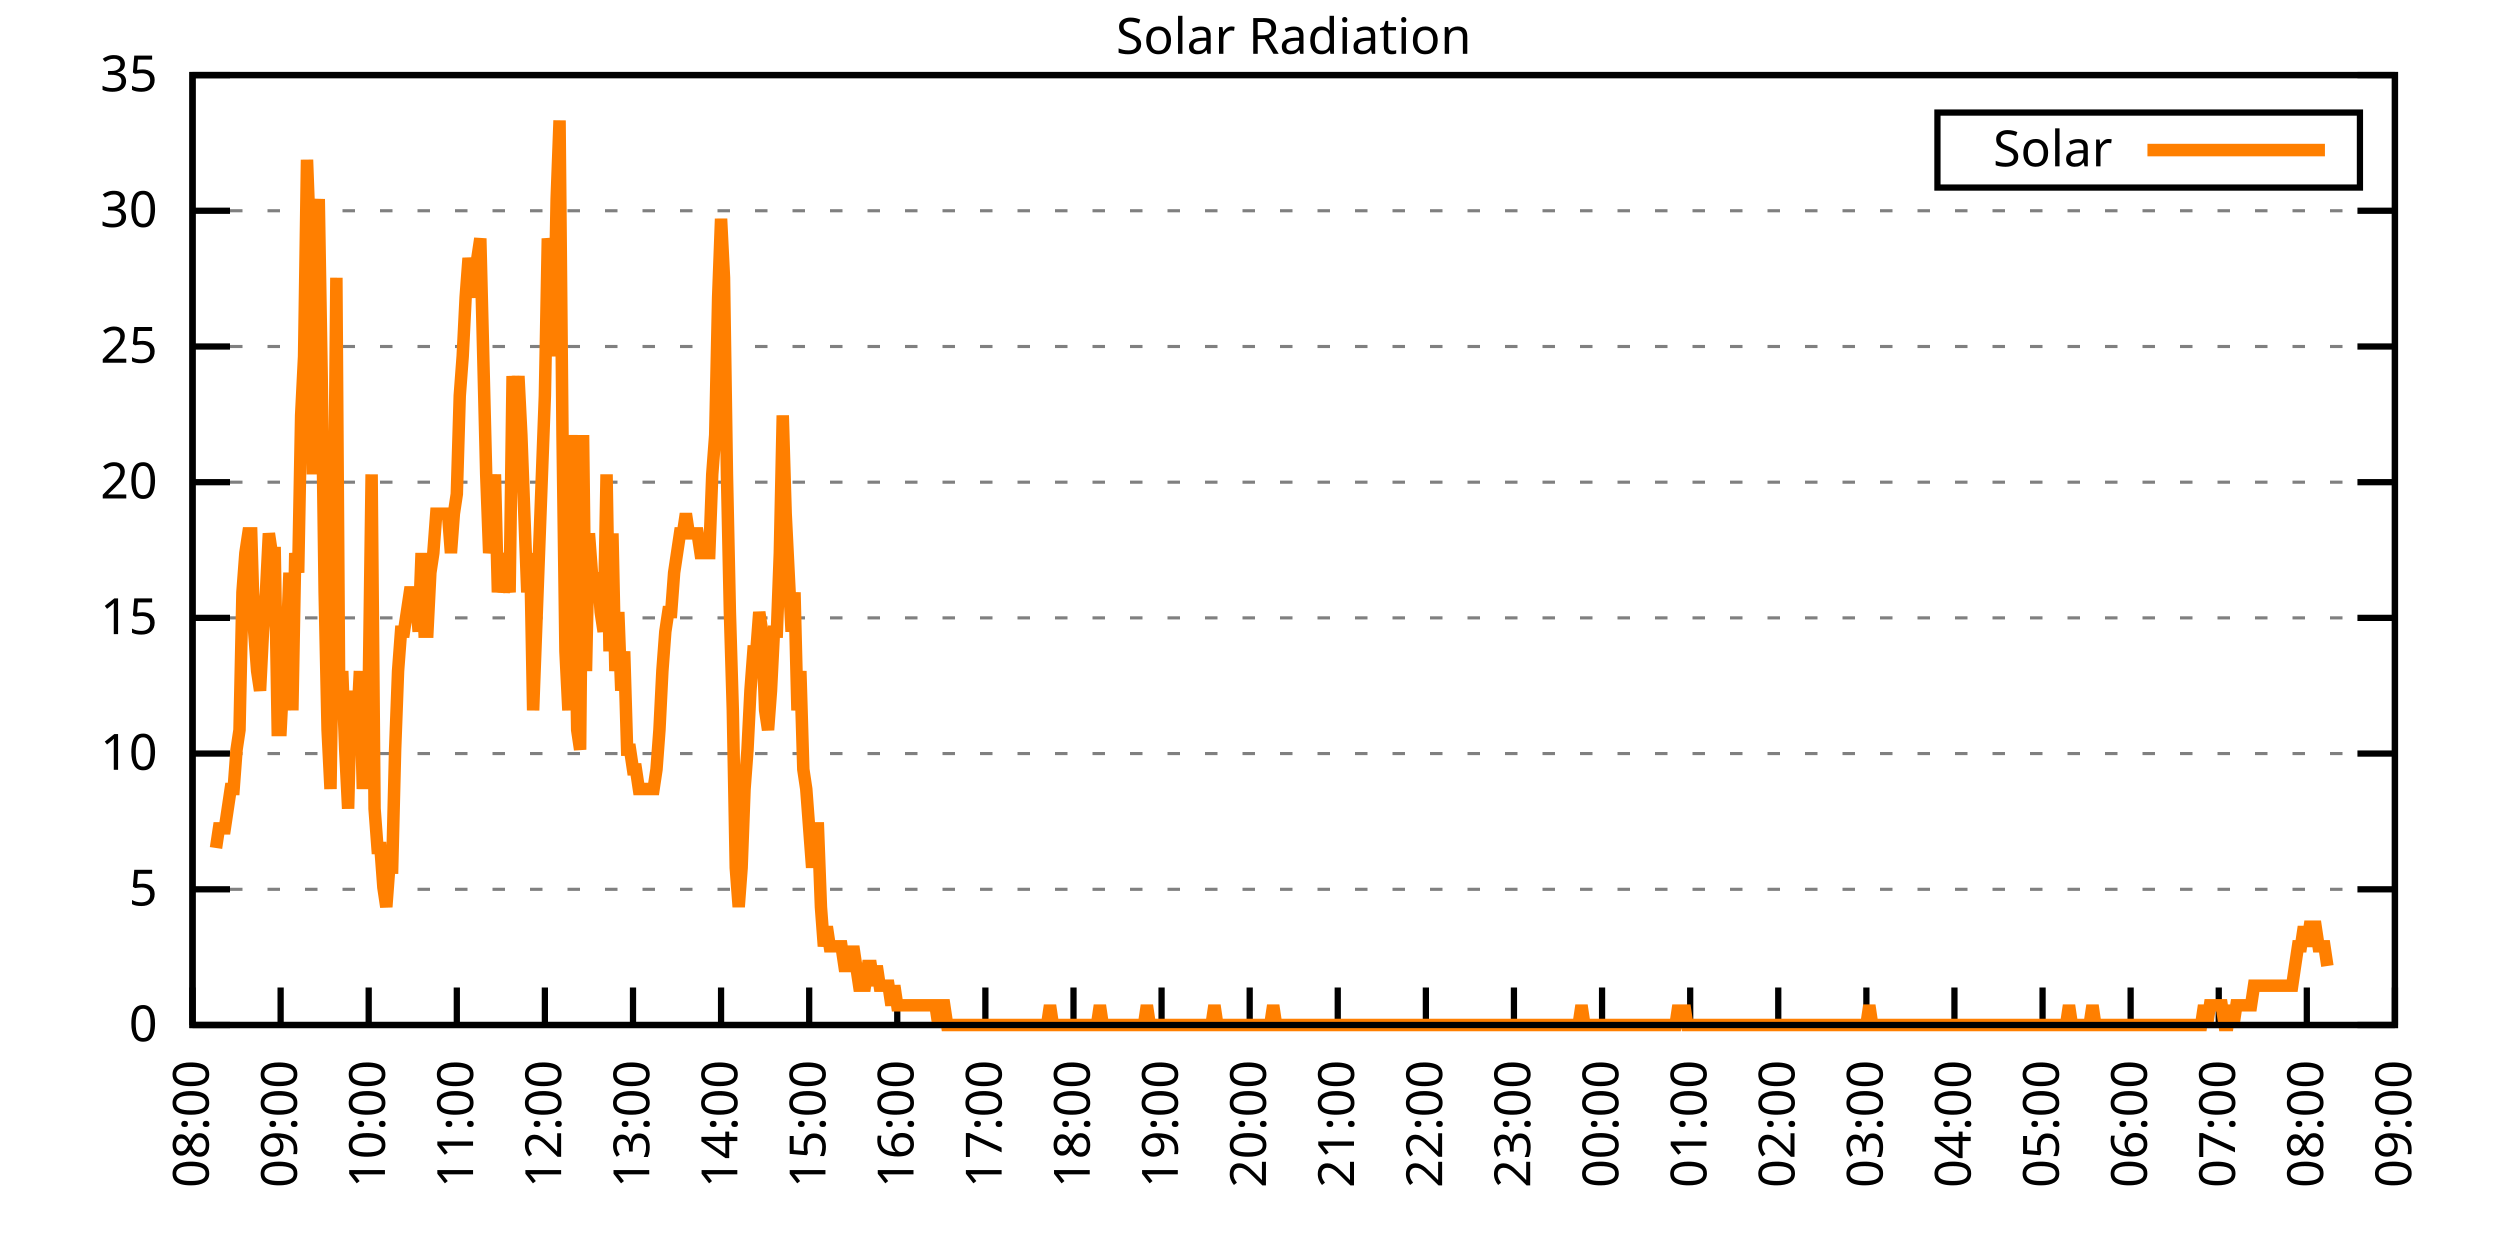
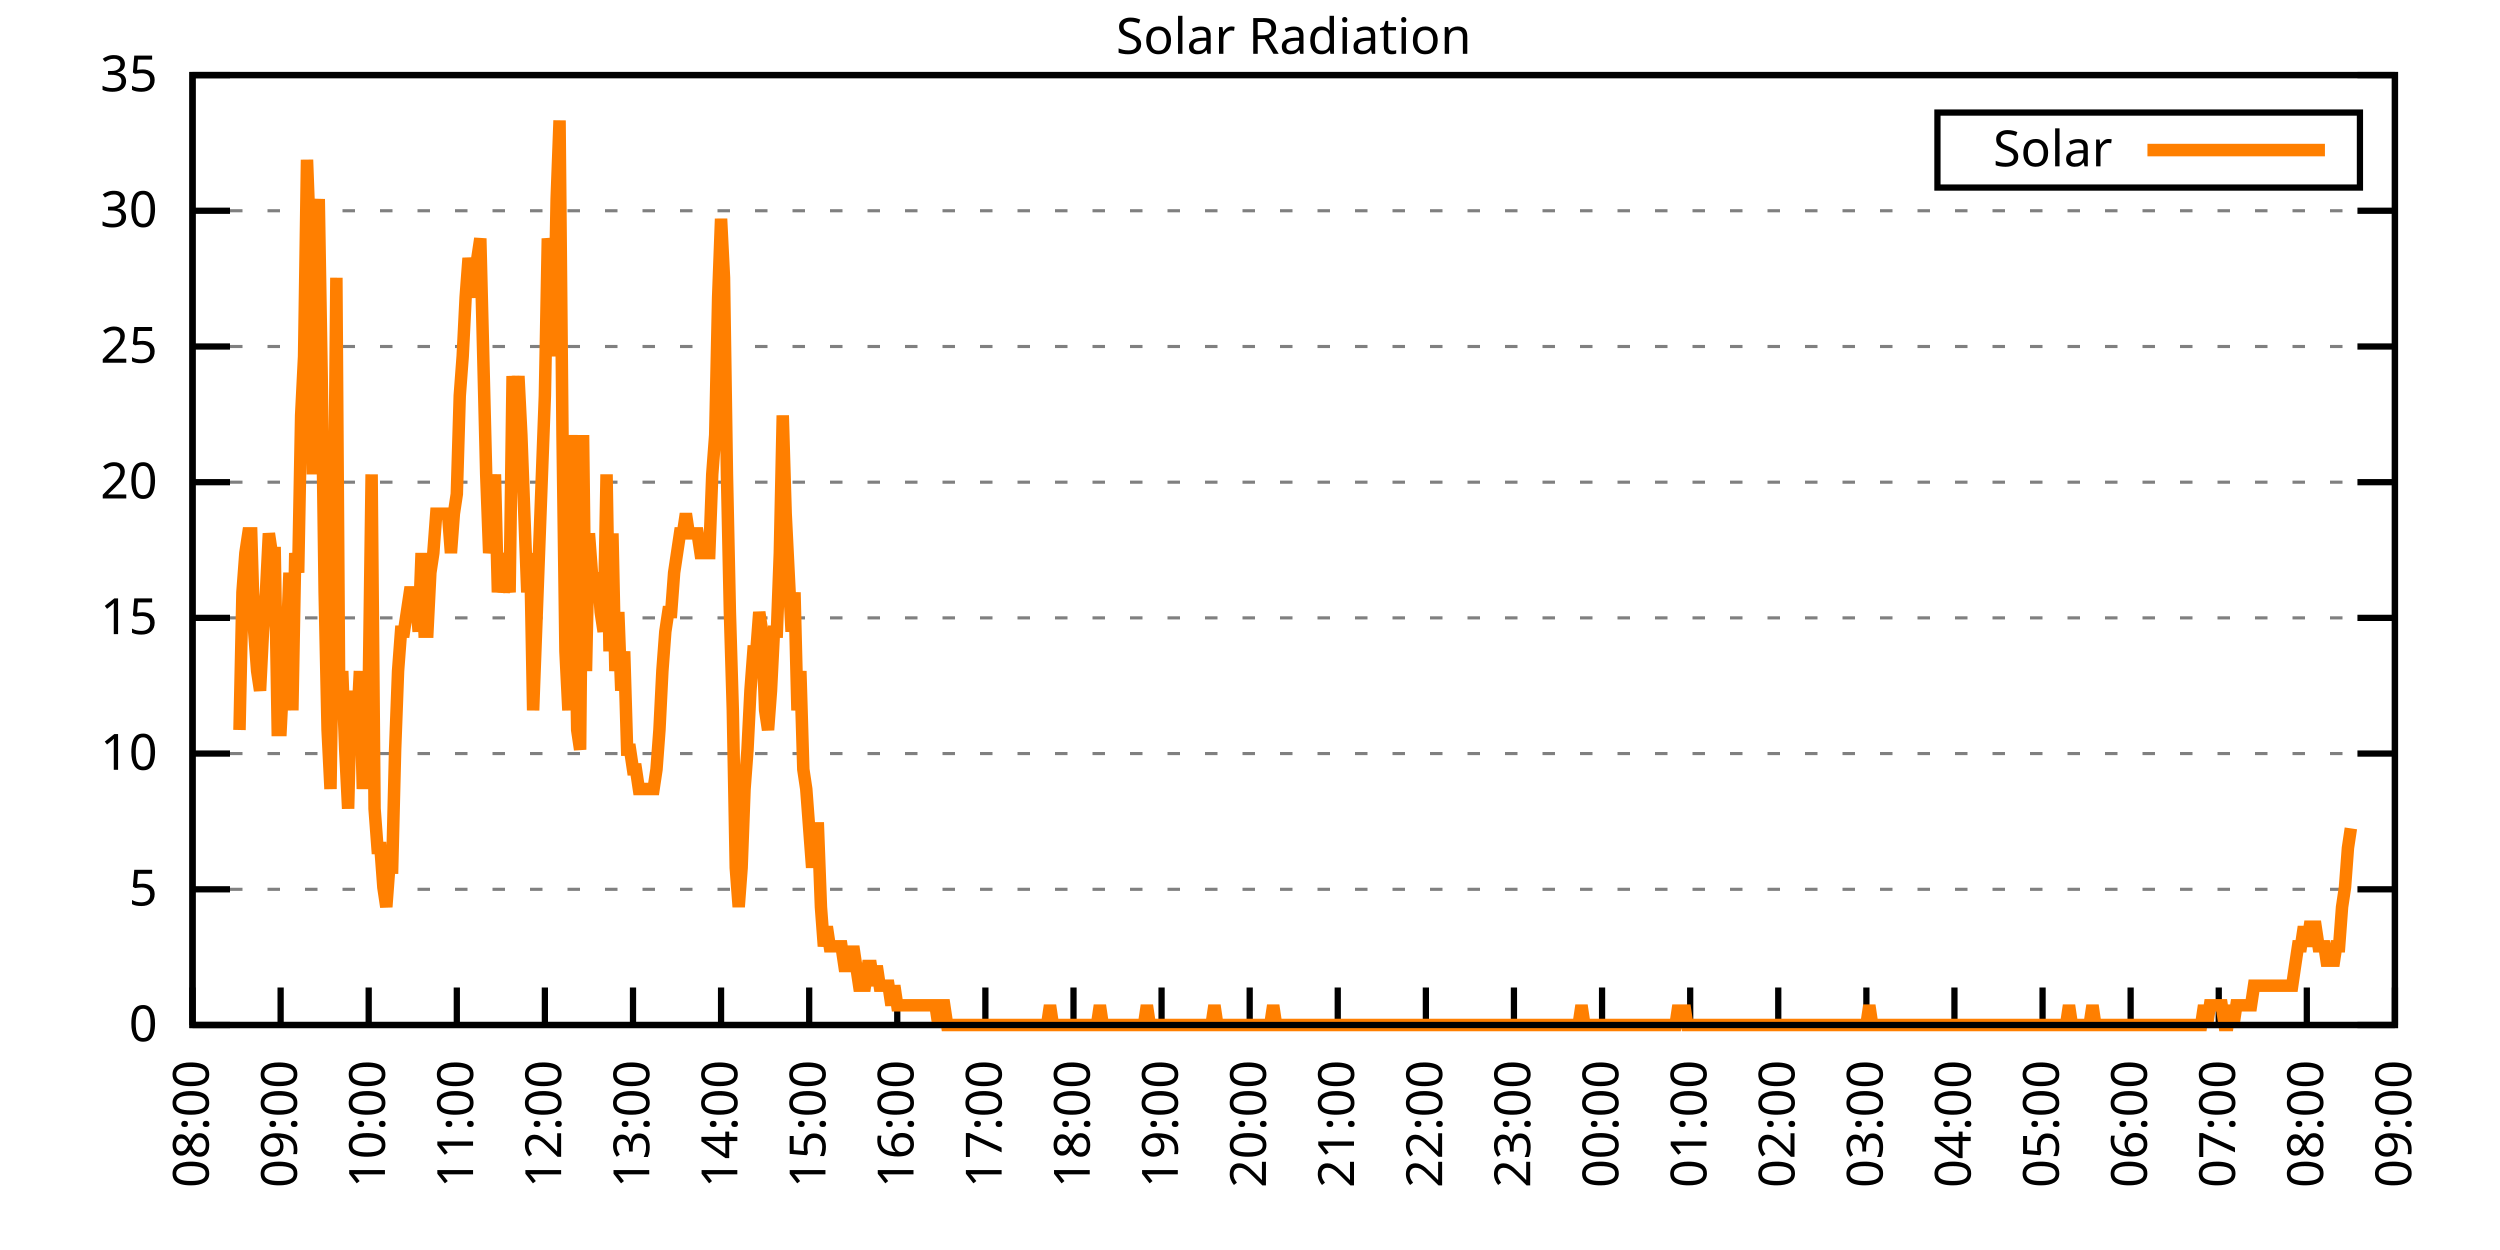
<svg xmlns="http://www.w3.org/2000/svg" xmlns:xlink="http://www.w3.org/1999/xlink" width="400" height="200" viewBox="0 0 400 200">
  <g id="gnuplot_canvas">
    <rect x="0" y="0" width="400" height="200" fill="none" />
    <defs>
      <circle id="gpDot" r="0.5" stroke-width="0.5" stroke="currentColor" />
      <path id="gpPt0" stroke-width="0.333" stroke="currentColor" d="M-1,0 h2 M0,-1 v2" />
      <path id="gpPt1" stroke-width="0.333" stroke="currentColor" d="M-1,-1 L1,1 M1,-1 L-1,1" />
      <path id="gpPt2" stroke-width="0.333" stroke="currentColor" d="M-1,0 L1,0 M0,-1 L0,1 M-1,-1 L1,1 M-1,1 L1,-1" />
      <rect id="gpPt3" stroke-width="0.333" stroke="currentColor" x="-1" y="-1" width="2" height="2" />
      <rect id="gpPt4" stroke-width="0.333" stroke="currentColor" fill="currentColor" x="-1" y="-1" width="2" height="2" />
      <circle id="gpPt5" stroke-width="0.333" stroke="currentColor" cx="0" cy="0" r="1" />
      <use xlink:href="#gpPt5" id="gpPt6" fill="currentColor" stroke="none" />
      <path id="gpPt7" stroke-width="0.333" stroke="currentColor" d="M0,-1.33 L-1.33,0.67 L1.33,0.67 z" />
      <use xlink:href="#gpPt7" id="gpPt8" fill="currentColor" stroke="none" />
      <use xlink:href="#gpPt7" id="gpPt9" stroke="currentColor" transform="rotate(180)" />
      <use xlink:href="#gpPt9" id="gpPt10" fill="currentColor" stroke="none" />
      <use xlink:href="#gpPt3" id="gpPt11" stroke="currentColor" transform="rotate(45)" />
      <use xlink:href="#gpPt11" id="gpPt12" fill="currentColor" stroke="none" />
      <path id="gpPt13" stroke-width="0.333" stroke="currentColor" d="M0,1.330 L1.265,0.411 L0.782,-1.067 L-0.782,-1.076 L-1.265,0.411 z" />
      <use xlink:href="#gpPt13" id="gpPt14" fill="currentColor" stroke="none" />
      <filter id="textbox" filterUnits="objectBoundingBox" x="0" y="0" height="1" width="1">
        <feFlood flood-color="white" flood-opacity="1" result="bgnd" />
        <feComposite in="SourceGraphic" in2="bgnd" operator="atop" />
      </filter>
      <filter id="greybox" filterUnits="objectBoundingBox" x="0" y="0" height="1" width="1">
        <feFlood flood-color="lightgrey" flood-opacity="1" result="grey" />
        <feComposite in="SourceGraphic" in2="grey" operator="atop" />
      </filter>
    </defs>
    <g fill="none" color="white" stroke="currentColor" stroke-width="1.00" stroke-linecap="butt" stroke-linejoin="miter">
</g>
    <g fill="none" color="black" stroke="currentColor" stroke-width="1.00" stroke-linecap="butt" stroke-linejoin="miter">
      <g stroke="none" shape-rendering="crispEdges">
        <polygon fill="rgb(255, 255, 255)" points="30.80,164.00 383.18,164.00 383.18,12.02 30.80,12.02 " />
      </g>
    </g>
    <g fill="none" color="black" stroke="currentColor" stroke-width="1.00" stroke-linecap="butt" stroke-linejoin="miter">
</g>
    <g fill="none" color="black" stroke="black" stroke-width="0.50" stroke-linecap="butt" stroke-linejoin="miter">
</g>
    <g fill="none" color="gray" stroke="currentColor" stroke-width="0.50" stroke-linecap="butt" stroke-linejoin="miter">
      <path stroke="gray" stroke-dasharray="2,4" class="gridline" d="M30.80,164.00 L383.19,164.00  " />
    </g>
    <g fill="none" color="gray" stroke="gray" stroke-width="1.00" stroke-linecap="butt" stroke-linejoin="miter">
</g>
    <g fill="none" color="black" stroke="currentColor" stroke-width="1.00" stroke-linecap="butt" stroke-linejoin="miter">
      <path stroke="black" d="M30.80,164.00 L36.80,164.00 M383.19,164.00 L377.19,164.00  " />
      <g transform="translate(25.20,166.60)" stroke="none" fill="black" font-family="Sans" font-size="8.00" text-anchor="end">
        <text>
          <tspan font-family="Sans"> 0</tspan>
        </text>
      </g>
    </g>
    <g fill="none" color="black" stroke="currentColor" stroke-width="1.00" stroke-linecap="butt" stroke-linejoin="miter">
</g>
    <g fill="none" color="black" stroke="black" stroke-width="0.50" stroke-linecap="butt" stroke-linejoin="miter">
</g>
    <g fill="none" color="gray" stroke="currentColor" stroke-width="0.50" stroke-linecap="butt" stroke-linejoin="miter">
      <path stroke="gray" stroke-dasharray="2,4" class="gridline" d="M30.80,142.29 L383.19,142.29  " />
    </g>
    <g fill="none" color="gray" stroke="gray" stroke-width="1.00" stroke-linecap="butt" stroke-linejoin="miter">
</g>
    <g fill="none" color="black" stroke="currentColor" stroke-width="1.00" stroke-linecap="butt" stroke-linejoin="miter">
      <path stroke="black" d="M30.80,142.29 L36.80,142.29 M383.19,142.29 L377.19,142.29  " />
      <g transform="translate(25.20,144.89)" stroke="none" fill="black" font-family="Sans" font-size="8.00" text-anchor="end">
        <text>
          <tspan font-family="Sans"> 5</tspan>
        </text>
      </g>
    </g>
    <g fill="none" color="black" stroke="currentColor" stroke-width="1.00" stroke-linecap="butt" stroke-linejoin="miter">
</g>
    <g fill="none" color="black" stroke="black" stroke-width="0.50" stroke-linecap="butt" stroke-linejoin="miter">
</g>
    <g fill="none" color="gray" stroke="currentColor" stroke-width="0.50" stroke-linecap="butt" stroke-linejoin="miter">
      <path stroke="gray" stroke-dasharray="2,4" class="gridline" d="M30.80,120.57 L383.19,120.57  " />
    </g>
    <g fill="none" color="gray" stroke="gray" stroke-width="1.00" stroke-linecap="butt" stroke-linejoin="miter">
</g>
    <g fill="none" color="black" stroke="currentColor" stroke-width="1.00" stroke-linecap="butt" stroke-linejoin="miter">
      <path stroke="black" d="M30.80,120.57 L36.80,120.57 M383.19,120.57 L377.19,120.57  " />
      <g transform="translate(25.20,123.17)" stroke="none" fill="black" font-family="Sans" font-size="8.00" text-anchor="end">
        <text>
          <tspan font-family="Sans"> 10</tspan>
        </text>
      </g>
    </g>
    <g fill="none" color="black" stroke="currentColor" stroke-width="1.00" stroke-linecap="butt" stroke-linejoin="miter">
</g>
    <g fill="none" color="black" stroke="black" stroke-width="0.50" stroke-linecap="butt" stroke-linejoin="miter">
</g>
    <g fill="none" color="gray" stroke="currentColor" stroke-width="0.50" stroke-linecap="butt" stroke-linejoin="miter">
      <path stroke="gray" stroke-dasharray="2,4" class="gridline" d="M30.80,98.86 L383.19,98.86  " />
    </g>
    <g fill="none" color="gray" stroke="gray" stroke-width="1.00" stroke-linecap="butt" stroke-linejoin="miter">
</g>
    <g fill="none" color="black" stroke="currentColor" stroke-width="1.00" stroke-linecap="butt" stroke-linejoin="miter">
      <path stroke="black" d="M30.80,98.86 L36.80,98.86 M383.19,98.86 L377.19,98.86  " />
      <g transform="translate(25.20,101.46)" stroke="none" fill="black" font-family="Sans" font-size="8.00" text-anchor="end">
        <text>
          <tspan font-family="Sans"> 15</tspan>
        </text>
      </g>
    </g>
    <g fill="none" color="black" stroke="currentColor" stroke-width="1.00" stroke-linecap="butt" stroke-linejoin="miter">
</g>
    <g fill="none" color="black" stroke="black" stroke-width="0.50" stroke-linecap="butt" stroke-linejoin="miter">
</g>
    <g fill="none" color="gray" stroke="currentColor" stroke-width="0.50" stroke-linecap="butt" stroke-linejoin="miter">
      <path stroke="gray" stroke-dasharray="2,4" class="gridline" d="M30.80,77.15 L383.19,77.15  " />
    </g>
    <g fill="none" color="gray" stroke="gray" stroke-width="1.00" stroke-linecap="butt" stroke-linejoin="miter">
</g>
    <g fill="none" color="black" stroke="currentColor" stroke-width="1.00" stroke-linecap="butt" stroke-linejoin="miter">
      <path stroke="black" d="M30.80,77.15 L36.80,77.15 M383.19,77.15 L377.19,77.15  " />
      <g transform="translate(25.20,79.75)" stroke="none" fill="black" font-family="Sans" font-size="8.00" text-anchor="end">
        <text>
          <tspan font-family="Sans"> 20</tspan>
        </text>
      </g>
    </g>
    <g fill="none" color="black" stroke="currentColor" stroke-width="1.00" stroke-linecap="butt" stroke-linejoin="miter">
</g>
    <g fill="none" color="black" stroke="black" stroke-width="0.50" stroke-linecap="butt" stroke-linejoin="miter">
</g>
    <g fill="none" color="gray" stroke="currentColor" stroke-width="0.50" stroke-linecap="butt" stroke-linejoin="miter">
      <path stroke="gray" stroke-dasharray="2,4" class="gridline" d="M30.80,55.44 L383.19,55.44  " />
    </g>
    <g fill="none" color="gray" stroke="gray" stroke-width="1.00" stroke-linecap="butt" stroke-linejoin="miter">
</g>
    <g fill="none" color="black" stroke="currentColor" stroke-width="1.00" stroke-linecap="butt" stroke-linejoin="miter">
      <path stroke="black" d="M30.80,55.44 L36.80,55.44 M383.19,55.44 L377.19,55.44  " />
      <g transform="translate(25.20,58.04)" stroke="none" fill="black" font-family="Sans" font-size="8.00" text-anchor="end">
        <text>
          <tspan font-family="Sans"> 25</tspan>
        </text>
      </g>
    </g>
    <g fill="none" color="black" stroke="currentColor" stroke-width="1.00" stroke-linecap="butt" stroke-linejoin="miter">
</g>
    <g fill="none" color="black" stroke="black" stroke-width="0.50" stroke-linecap="butt" stroke-linejoin="miter">
</g>
    <g fill="none" color="gray" stroke="currentColor" stroke-width="0.50" stroke-linecap="butt" stroke-linejoin="miter">
      <path stroke="gray" stroke-dasharray="2,4" class="gridline" d="M30.80,33.72 L383.19,33.72  " />
    </g>
    <g fill="none" color="gray" stroke="gray" stroke-width="1.00" stroke-linecap="butt" stroke-linejoin="miter">
</g>
    <g fill="none" color="black" stroke="currentColor" stroke-width="1.00" stroke-linecap="butt" stroke-linejoin="miter">
      <path stroke="black" d="M30.80,33.72 L36.80,33.72 M383.19,33.72 L377.19,33.72  " />
      <g transform="translate(25.20,36.32)" stroke="none" fill="black" font-family="Sans" font-size="8.00" text-anchor="end">
        <text>
          <tspan font-family="Sans"> 30</tspan>
        </text>
      </g>
    </g>
    <g fill="none" color="black" stroke="currentColor" stroke-width="1.00" stroke-linecap="butt" stroke-linejoin="miter">
</g>
    <g fill="none" color="black" stroke="black" stroke-width="0.50" stroke-linecap="butt" stroke-linejoin="miter">
</g>
    <g fill="none" color="gray" stroke="currentColor" stroke-width="0.50" stroke-linecap="butt" stroke-linejoin="miter">
      <path stroke="gray" stroke-dasharray="2,4" class="gridline" d="M30.80,12.01 L383.19,12.01  " />
    </g>
    <g fill="none" color="gray" stroke="gray" stroke-width="1.00" stroke-linecap="butt" stroke-linejoin="miter">
</g>
    <g fill="none" color="black" stroke="currentColor" stroke-width="1.00" stroke-linecap="butt" stroke-linejoin="miter">
      <path stroke="black" d="M30.80,12.01 L36.80,12.01 M383.19,12.01 L377.19,12.01  " />
      <g transform="translate(25.20,14.61)" stroke="none" fill="black" font-family="Sans" font-size="8.00" text-anchor="end">
        <text>
          <tspan font-family="Sans"> 35</tspan>
        </text>
      </g>
    </g>
    <g fill="none" color="black" stroke="currentColor" stroke-width="1.00" stroke-linecap="butt" stroke-linejoin="miter">
      <path stroke="black" d="M30.80,164.00 L30.80,158.00  " />
      <g transform="translate(33.40,169.60) rotate(270.00)" stroke="none" fill="black" font-family="Sans" font-size="8.00" text-anchor="end">
        <text>
          <tspan font-family="Sans">08:00</tspan>
        </text>
      </g>
    </g>
    <g fill="none" color="black" stroke="currentColor" stroke-width="1.00" stroke-linecap="butt" stroke-linejoin="miter">
      <path stroke="black" d="M44.90,164.00 L44.90,158.00  " />
      <g transform="translate(47.50,169.60) rotate(270.00)" stroke="none" fill="black" font-family="Sans" font-size="8.00" text-anchor="end">
        <text>
          <tspan font-family="Sans">09:00</tspan>
        </text>
      </g>
    </g>
    <g fill="none" color="black" stroke="currentColor" stroke-width="1.00" stroke-linecap="butt" stroke-linejoin="miter">
      <path stroke="black" d="M58.99,164.00 L58.99,158.00  " />
      <g transform="translate(61.59,169.60) rotate(270.00)" stroke="none" fill="black" font-family="Sans" font-size="8.00" text-anchor="end">
        <text>
          <tspan font-family="Sans">10:00</tspan>
        </text>
      </g>
    </g>
    <g fill="none" color="black" stroke="currentColor" stroke-width="1.00" stroke-linecap="butt" stroke-linejoin="miter">
      <path stroke="black" d="M73.09,164.00 L73.09,158.00  " />
      <g transform="translate(75.69,169.60) rotate(270.00)" stroke="none" fill="black" font-family="Sans" font-size="8.00" text-anchor="end">
        <text>
          <tspan font-family="Sans">11:00</tspan>
        </text>
      </g>
    </g>
    <g fill="none" color="black" stroke="currentColor" stroke-width="1.00" stroke-linecap="butt" stroke-linejoin="miter">
      <path stroke="black" d="M87.18,164.00 L87.18,158.00  " />
      <g transform="translate(89.78,169.60) rotate(270.00)" stroke="none" fill="black" font-family="Sans" font-size="8.00" text-anchor="end">
        <text>
          <tspan font-family="Sans">12:00</tspan>
        </text>
      </g>
    </g>
    <g fill="none" color="black" stroke="currentColor" stroke-width="1.00" stroke-linecap="butt" stroke-linejoin="miter">
      <path stroke="black" d="M101.28,164.00 L101.28,158.00  " />
      <g transform="translate(103.88,169.60) rotate(270.00)" stroke="none" fill="black" font-family="Sans" font-size="8.00" text-anchor="end">
        <text>
          <tspan font-family="Sans">13:00</tspan>
        </text>
      </g>
    </g>
    <g fill="none" color="black" stroke="currentColor" stroke-width="1.00" stroke-linecap="butt" stroke-linejoin="miter">
      <path stroke="black" d="M115.37,164.00 L115.37,158.00  " />
      <g transform="translate(117.97,169.60) rotate(270.00)" stroke="none" fill="black" font-family="Sans" font-size="8.00" text-anchor="end">
        <text>
          <tspan font-family="Sans">14:00</tspan>
        </text>
      </g>
    </g>
    <g fill="none" color="black" stroke="currentColor" stroke-width="1.00" stroke-linecap="butt" stroke-linejoin="miter">
      <path stroke="black" d="M129.47,164.00 L129.47,158.00  " />
      <g transform="translate(132.07,169.60) rotate(270.00)" stroke="none" fill="black" font-family="Sans" font-size="8.00" text-anchor="end">
        <text>
          <tspan font-family="Sans">15:00</tspan>
        </text>
      </g>
    </g>
    <g fill="none" color="black" stroke="currentColor" stroke-width="1.00" stroke-linecap="butt" stroke-linejoin="miter">
      <path stroke="black" d="M143.56,164.00 L143.56,158.00  " />
      <g transform="translate(146.16,169.60) rotate(270.00)" stroke="none" fill="black" font-family="Sans" font-size="8.00" text-anchor="end">
        <text>
          <tspan font-family="Sans">16:00</tspan>
        </text>
      </g>
    </g>
    <g fill="none" color="black" stroke="currentColor" stroke-width="1.00" stroke-linecap="butt" stroke-linejoin="miter">
      <path stroke="black" d="M157.66,164.00 L157.66,158.00  " />
      <g transform="translate(160.26,169.60) rotate(270.00)" stroke="none" fill="black" font-family="Sans" font-size="8.00" text-anchor="end">
        <text>
          <tspan font-family="Sans">17:00</tspan>
        </text>
      </g>
    </g>
    <g fill="none" color="black" stroke="currentColor" stroke-width="1.00" stroke-linecap="butt" stroke-linejoin="miter">
      <path stroke="black" d="M171.76,164.00 L171.76,158.00  " />
      <g transform="translate(174.36,169.60) rotate(270.00)" stroke="none" fill="black" font-family="Sans" font-size="8.00" text-anchor="end">
        <text>
          <tspan font-family="Sans">18:00</tspan>
        </text>
      </g>
    </g>
    <g fill="none" color="black" stroke="currentColor" stroke-width="1.00" stroke-linecap="butt" stroke-linejoin="miter">
      <path stroke="black" d="M185.85,164.00 L185.85,158.00  " />
      <g transform="translate(188.45,169.60) rotate(270.00)" stroke="none" fill="black" font-family="Sans" font-size="8.00" text-anchor="end">
        <text>
          <tspan font-family="Sans">19:00</tspan>
        </text>
      </g>
    </g>
    <g fill="none" color="black" stroke="currentColor" stroke-width="1.00" stroke-linecap="butt" stroke-linejoin="miter">
      <path stroke="black" d="M199.95,164.00 L199.95,158.00  " />
      <g transform="translate(202.55,169.60) rotate(270.00)" stroke="none" fill="black" font-family="Sans" font-size="8.00" text-anchor="end">
        <text>
          <tspan font-family="Sans">20:00</tspan>
        </text>
      </g>
    </g>
    <g fill="none" color="black" stroke="currentColor" stroke-width="1.00" stroke-linecap="butt" stroke-linejoin="miter">
      <path stroke="black" d="M214.04,164.00 L214.04,158.00  " />
      <g transform="translate(216.64,169.60) rotate(270.00)" stroke="none" fill="black" font-family="Sans" font-size="8.00" text-anchor="end">
        <text>
          <tspan font-family="Sans">21:00</tspan>
        </text>
      </g>
    </g>
    <g fill="none" color="black" stroke="currentColor" stroke-width="1.00" stroke-linecap="butt" stroke-linejoin="miter">
      <path stroke="black" d="M228.14,164.00 L228.14,158.00  " />
      <g transform="translate(230.74,169.60) rotate(270.00)" stroke="none" fill="black" font-family="Sans" font-size="8.00" text-anchor="end">
        <text>
          <tspan font-family="Sans">22:00</tspan>
        </text>
      </g>
    </g>
    <g fill="none" color="black" stroke="currentColor" stroke-width="1.00" stroke-linecap="butt" stroke-linejoin="miter">
      <path stroke="black" d="M242.23,164.00 L242.23,158.00  " />
      <g transform="translate(244.83,169.60) rotate(270.00)" stroke="none" fill="black" font-family="Sans" font-size="8.00" text-anchor="end">
        <text>
          <tspan font-family="Sans">23:00</tspan>
        </text>
      </g>
    </g>
    <g fill="none" color="black" stroke="currentColor" stroke-width="1.00" stroke-linecap="butt" stroke-linejoin="miter">
      <path stroke="black" d="M256.33,164.00 L256.33,158.00  " />
      <g transform="translate(258.93,169.60) rotate(270.00)" stroke="none" fill="black" font-family="Sans" font-size="8.00" text-anchor="end">
        <text>
          <tspan font-family="Sans">00:00</tspan>
        </text>
      </g>
    </g>
    <g fill="none" color="black" stroke="currentColor" stroke-width="1.00" stroke-linecap="butt" stroke-linejoin="miter">
      <path stroke="black" d="M270.43,164.00 L270.43,158.00  " />
      <g transform="translate(273.03,169.60) rotate(270.00)" stroke="none" fill="black" font-family="Sans" font-size="8.00" text-anchor="end">
        <text>
          <tspan font-family="Sans">01:00</tspan>
        </text>
      </g>
    </g>
    <g fill="none" color="black" stroke="currentColor" stroke-width="1.00" stroke-linecap="butt" stroke-linejoin="miter">
      <path stroke="black" d="M284.52,164.00 L284.52,158.00  " />
      <g transform="translate(287.12,169.60) rotate(270.00)" stroke="none" fill="black" font-family="Sans" font-size="8.00" text-anchor="end">
        <text>
          <tspan font-family="Sans">02:00</tspan>
        </text>
      </g>
    </g>
    <g fill="none" color="black" stroke="currentColor" stroke-width="1.00" stroke-linecap="butt" stroke-linejoin="miter">
      <path stroke="black" d="M298.62,164.00 L298.62,158.00  " />
      <g transform="translate(301.22,169.60) rotate(270.00)" stroke="none" fill="black" font-family="Sans" font-size="8.00" text-anchor="end">
        <text>
          <tspan font-family="Sans">03:00</tspan>
        </text>
      </g>
    </g>
    <g fill="none" color="black" stroke="currentColor" stroke-width="1.00" stroke-linecap="butt" stroke-linejoin="miter">
      <path stroke="black" d="M312.71,164.00 L312.71,158.00  " />
      <g transform="translate(315.31,169.60) rotate(270.00)" stroke="none" fill="black" font-family="Sans" font-size="8.00" text-anchor="end">
        <text>
          <tspan font-family="Sans">04:00</tspan>
        </text>
      </g>
    </g>
    <g fill="none" color="black" stroke="currentColor" stroke-width="1.00" stroke-linecap="butt" stroke-linejoin="miter">
      <path stroke="black" d="M326.81,164.00 L326.81,158.00  " />
      <g transform="translate(329.41,169.60) rotate(270.00)" stroke="none" fill="black" font-family="Sans" font-size="8.00" text-anchor="end">
        <text>
          <tspan font-family="Sans">05:00</tspan>
        </text>
      </g>
    </g>
    <g fill="none" color="black" stroke="currentColor" stroke-width="1.00" stroke-linecap="butt" stroke-linejoin="miter">
      <path stroke="black" d="M340.90,164.00 L340.90,158.00  " />
      <g transform="translate(343.50,169.60) rotate(270.00)" stroke="none" fill="black" font-family="Sans" font-size="8.00" text-anchor="end">
        <text>
          <tspan font-family="Sans">06:00</tspan>
        </text>
      </g>
    </g>
    <g fill="none" color="black" stroke="currentColor" stroke-width="1.00" stroke-linecap="butt" stroke-linejoin="miter">
      <path stroke="black" d="M355.00,164.00 L355.00,158.00  " />
      <g transform="translate(357.60,169.60) rotate(270.00)" stroke="none" fill="black" font-family="Sans" font-size="8.00" text-anchor="end">
        <text>
          <tspan font-family="Sans">07:00</tspan>
        </text>
      </g>
    </g>
    <g fill="none" color="black" stroke="currentColor" stroke-width="1.00" stroke-linecap="butt" stroke-linejoin="miter">
      <path stroke="black" d="M369.09,164.00 L369.09,158.00  " />
      <g transform="translate(371.69,169.60) rotate(270.00)" stroke="none" fill="black" font-family="Sans" font-size="8.00" text-anchor="end">
        <text>
          <tspan font-family="Sans">08:00</tspan>
        </text>
      </g>
    </g>
    <g fill="none" color="black" stroke="currentColor" stroke-width="1.00" stroke-linecap="butt" stroke-linejoin="miter">
      <path stroke="black" d="M383.19,164.00 L383.19,158.00  " />
      <g transform="translate(385.79,169.60) rotate(270.00)" stroke="none" fill="black" font-family="Sans" font-size="8.00" text-anchor="end">
        <text>
          <tspan font-family="Sans">09:00</tspan>
        </text>
      </g>
    </g>
    <g fill="none" color="black" stroke="currentColor" stroke-width="1.00" stroke-linecap="butt" stroke-linejoin="miter">
</g>
    <g fill="none" color="black" stroke="currentColor" stroke-width="1.00" stroke-linecap="butt" stroke-linejoin="miter">
      <path stroke="black" d="M30.80,12.01 L30.80,164.00 L383.19,164.00 L383.19,12.01 L30.80,12.01 Z  " />
    </g>
    <g fill="none" color="black" stroke="currentColor" stroke-width="1.00" stroke-linecap="butt" stroke-linejoin="miter">
</g>
    <g fill="none" color="black" stroke="currentColor" stroke-width="1.00" stroke-linecap="butt" stroke-linejoin="miter">
      <path stroke="black" d="M309.99,30.01 L309.99,18.01 L377.59,18.01 L377.59,30.01 L309.99,30.01 Z  " />
    </g>
    <g id="Solar_Radiation_plot_1">
      <g fill="none" color="white" stroke="black" stroke-width="2.00" stroke-linecap="butt" stroke-linejoin="miter">
</g>
      <g fill="none" color="black" stroke="currentColor" stroke-width="2.00" stroke-linecap="butt" stroke-linejoin="miter">
        <g transform="translate(337.99,26.61)" stroke="none" fill="black" font-family="Sans" font-size="8.00" text-anchor="end">
          <text>
            <tspan font-family="Sans">Solar</tspan>
          </text>
        </g>
      </g>
      <g fill="none" color="black" stroke="currentColor" stroke-width="2.00" stroke-linecap="butt" stroke-linejoin="miter">
-         <path stroke="rgb(255, 127,   0)" d="M343.59,24.01 L371.99,24.01 M34.56,135.68 L35.03,132.54 L35.50,132.54 L35.97,132.54 L36.44,129.39 L36.91,126.24   L37.38,126.24 L37.85,119.95 L38.32,116.80 L38.79,94.78 L39.26,88.49 L39.73,85.34 L40.20,85.34 L40.67,101.07   L41.14,107.37 L41.61,110.51 L42.08,101.07 L42.55,94.78 L43.02,85.34 L43.49,88.49 L43.96,88.49 L44.43,116.80   L44.90,116.80 L45.37,107.37 L45.84,104.22 L46.31,91.63 L46.78,113.66 L47.24,88.49 L47.71,91.63 L48.18,66.46   L48.65,57.02 L49.12,25.56 L49.59,38.15 L50.06,75.90 L50.53,38.15 L51.00,31.85 L51.47,60.17 L51.94,94.78   L52.41,116.80 L52.88,126.24 L53.35,94.78 L53.82,44.44 L54.29,113.66 L54.76,107.37 L55.23,119.95 L55.70,129.39   L56.17,110.51 L56.64,119.95 L57.11,116.80 L57.58,107.37 L58.05,126.24 L58.52,113.66 L58.99,110.51 L59.46,75.90   L59.93,129.39 L60.40,135.68 L60.87,135.68 L61.34,141.98 L61.81,145.12 L62.28,138.83 L62.75,138.83 L63.22,119.95   L63.69,107.37 L64.16,101.07 L64.63,101.07 L65.10,97.93 L65.57,94.78 L66.04,94.78 L66.51,94.78 L66.98,101.07   L67.45,88.49 L67.92,101.07 L68.39,101.07 L68.86,91.63 L69.33,88.49 L69.80,82.19 L70.27,82.19 L70.74,82.19   L71.21,82.19 L71.68,82.19 L72.15,88.49 L72.62,82.19 L73.09,79.05 L73.56,63.32 L74.03,57.02 L74.50,47.58   L74.97,41.29 L75.44,44.44 L75.91,47.58 L76.38,41.29 L76.85,38.15 L77.32,57.02 L77.79,75.90 L78.26,88.49   L78.73,85.34 L79.19,75.90 L79.66,94.78 L80.13,88.49 L80.60,94.78 L81.07,91.63 L81.54,94.78 L82.01,60.17   L82.48,66.46 L82.95,60.17 L83.42,69.61 L83.89,82.19 L84.36,94.78 L84.83,88.49 L85.30,113.66 L85.77,101.07   L86.24,88.49 L86.71,75.90 L87.18,63.32 L87.65,38.15 L88.12,41.29 L88.59,57.02 L89.06,31.85 L89.53,19.27   L90.00,69.61 L90.47,104.22 L90.94,113.66 L91.41,69.61 L91.88,88.49 L92.35,116.80 L92.82,119.95 L93.29,69.61   L93.76,107.37 L94.23,85.34 L94.70,91.63 L95.17,94.78 L95.64,91.63 L96.11,97.93 L96.58,101.07 L97.05,75.90   L97.52,104.22 L97.99,85.34 L98.46,107.37 L98.93,97.93 L99.40,110.51 L99.87,104.22 L100.34,119.95 L100.81,119.95   L101.28,123.10 L101.75,123.10 L102.22,126.24 L102.69,126.24 L103.16,126.24 L103.63,126.24 L104.10,126.24 L104.57,126.24   L105.04,123.10 L105.51,116.80 L105.98,107.37 L106.45,101.07 L106.92,97.93 L107.39,97.93 L107.86,91.63 L108.33,88.49   L108.80,85.34 L109.27,85.34 L109.74,82.19 L110.21,85.34 L110.68,85.34 L111.14,85.34 L111.61,85.34 L112.08,88.49   L112.55,88.49 L113.02,88.49 L113.49,88.49 L113.96,75.90 L114.43,69.61 L114.90,47.58 L115.37,35.00 L115.84,44.44   L116.31,75.90 L116.78,97.93 L117.25,113.66 L117.72,138.83 L118.19,145.12 L118.66,138.83 L119.13,126.24 L119.60,119.95   L120.07,110.51 L120.54,104.22 L121.01,104.22 L121.48,97.93 L121.95,101.07 L122.42,113.66 L122.89,116.80 L123.36,110.51   L123.83,101.07 L124.30,101.07 L124.77,88.49 L125.24,66.46 L125.71,82.19 L126.18,91.63 L126.65,101.07 L127.12,94.78   L127.59,113.66 L128.06,107.37 L128.53,123.10 L129.00,126.24 L129.47,132.54 L129.94,138.83 L130.41,132.54 L130.88,132.54   L131.35,145.12 L131.82,151.41 L132.29,148.27 L132.76,151.41 L133.23,151.41 L133.70,151.41 L134.17,151.41 L134.64,151.41   L135.11,154.56 L135.58,154.56 L136.05,154.56 L136.52,151.41 L136.99,154.56 L137.46,157.71 L137.93,157.71 L138.40,157.71   L138.87,154.56 L139.34,154.56 L139.81,157.71 L140.28,154.56 L140.75,157.71 L141.69,157.71 L142.16,157.71 L142.63,160.85   L143.09,157.71 L143.56,160.85 L144.03,160.85 L144.50,160.85 L144.97,160.85 L145.44,160.85 L145.91,160.85 L146.38,160.85   L146.85,160.85 L147.32,160.85 L147.79,160.85 L148.26,160.85 L148.73,160.85 L149.20,160.85 L149.67,160.85 L150.14,164.00   L150.61,160.85 L151.08,160.85 L151.55,164.00 L152.02,164.00 L152.49,164.00 L152.96,164.00 L153.43,164.00 L153.90,164.00   L154.37,164.00 L154.84,164.00 L155.31,164.00 L155.78,164.00 L156.25,164.00 L156.72,164.00 L157.19,164.00 L157.66,164.00   L158.13,164.00 L158.60,164.00 L159.07,164.00 L159.54,164.00 L160.01,164.00 L160.48,164.00 L160.95,164.00 L161.42,164.00   L161.89,164.00 L162.36,164.00 L162.83,164.00 L163.30,164.00 L163.77,164.00 L164.24,164.00 L164.71,164.00 L165.18,164.00   L165.65,164.00 L166.12,164.00 L166.59,164.00 L167.06,164.00 L167.53,164.00 L168.00,160.85 L168.47,164.00 L168.94,164.00   L169.41,164.00 L169.88,164.00 L170.35,164.00 L170.82,164.00 L171.29,164.00 L171.76,164.00 L172.23,164.00 L172.70,164.00   L173.17,164.00 L173.64,164.00 L174.11,164.00 L174.58,164.00 L175.04,164.00 L175.51,164.00 L175.98,160.85 L176.45,164.00   L176.92,164.00 L177.39,164.00 L177.86,164.00 L178.33,164.00 L178.80,164.00 L179.27,164.00 L179.74,164.00 L180.21,164.00   L180.68,164.00 L181.15,164.00 L181.62,164.00 L182.09,164.00 L182.56,164.00 L183.03,164.00 L183.50,160.85 L183.97,164.00   L184.44,164.00 L184.91,164.00 L185.38,164.00 L185.85,164.00 L186.32,164.00 L186.79,164.00 L187.26,164.00 L187.73,164.00   L188.20,164.00 L188.67,164.00 L189.14,164.00 L189.61,164.00 L190.08,164.00 L190.55,164.00 L191.02,164.00 L191.49,164.00   L191.96,164.00 L192.43,164.00 L192.90,164.00 L193.37,164.00 L193.84,164.00 L194.31,160.85 L194.78,164.00 L195.25,164.00   L195.72,164.00 L196.19,164.00 L196.66,164.00 L197.13,164.00 L197.60,164.00 L198.07,164.00 L198.54,164.00 L199.01,164.00   L199.48,164.00 L199.95,164.00 L200.42,164.00 L200.89,164.00 L201.36,164.00 L201.83,164.00 L202.30,164.00 L202.77,164.00   L203.24,164.00 L203.71,160.85 L204.18,164.00 L204.65,164.00 L205.12,164.00 L205.59,164.00 L206.06,164.00 L206.53,164.00   L207.00,164.00 L207.46,164.00 L207.93,164.00 L208.40,164.00 L208.87,164.00 L209.34,164.00 L209.81,164.00 L210.28,164.00   L210.75,164.00 L211.22,164.00 L211.69,164.00 L212.16,164.00 L212.63,164.00 L213.10,164.00 L213.57,164.00 L214.04,164.00   L214.51,164.00 L214.98,164.00 L215.45,164.00 L215.92,164.00 L216.39,164.00 L216.86,164.00 L217.33,164.00 L217.80,164.00   L218.27,164.00 L218.74,164.00 L219.21,164.00 L219.68,164.00 L220.15,164.00 L220.62,164.00 L221.09,164.00 L221.56,164.00   L222.03,164.00 L222.50,164.00 L222.97,164.00 L223.44,164.00 L223.91,164.00 L224.38,164.00 L224.85,164.00 L225.32,164.00   L225.79,164.00 L226.26,164.00 L226.73,164.00 L227.20,164.00 L227.67,164.00 L228.14,164.00 L228.61,164.00 L229.08,164.00   L229.55,164.00 L230.02,164.00 L230.49,164.00 L230.96,164.00 L231.43,164.00 L231.90,164.00 L232.37,164.00 L232.84,164.00   L233.31,164.00 L233.78,164.00 L234.25,164.00 L234.72,164.00 L235.19,164.00 L235.66,164.00 L236.13,164.00 L236.60,164.00   L237.07,164.00 L237.54,164.00 L238.01,164.00 L238.48,164.00 L238.95,164.00 L239.41,164.00 L239.88,164.00 L240.35,164.00   L240.82,164.00 L241.29,164.00 L241.76,164.00 L242.23,164.00 L242.70,164.00 L243.17,164.00 L243.64,164.00 L244.11,164.00   L244.58,164.00 L245.05,164.00 L245.52,164.00 L245.99,164.00 L246.46,164.00 L246.93,164.00 L247.40,164.00 L247.87,164.00   L248.34,164.00 L248.81,164.00 L249.28,164.00 L249.75,164.00 L250.22,164.00 L250.69,164.00 L251.16,164.00 L251.63,164.00   L252.10,164.00 L252.57,164.00 L253.04,160.85 L253.51,164.00 L253.98,164.00 L254.45,164.00 L254.92,164.00 L255.39,164.00   L255.86,164.00 L256.33,164.00 L256.80,164.00 L257.27,164.00 L257.74,164.00 L258.21,164.00 L258.68,164.00 L259.15,164.00   L259.62,164.00 L260.09,164.00 L260.56,164.00 L261.03,164.00 L261.50,164.00 L261.97,164.00 L262.44,164.00 L262.91,164.00   L263.38,164.00 L263.85,164.00 L264.32,164.00 L264.79,164.00 L265.26,164.00 L265.73,164.00 L266.20,164.00 L266.67,164.00   L267.14,164.00 L267.61,164.00 L268.08,164.00 L268.55,160.85 L269.02,164.00 L269.49,160.85 L269.96,164.00 L270.43,164.00   L270.90,164.00 L271.36,164.00 L271.83,164.00 L272.30,164.00 L272.77,164.00 L273.24,164.00 L273.71,164.00 L274.18,164.00   L274.65,164.00 L275.12,164.00 L275.59,164.00 L276.06,164.00 L276.53,164.00 L277.00,164.00 L277.47,164.00 L277.94,164.00   L278.41,164.00 L278.88,164.00 L279.35,164.00 L279.82,164.00 L280.29,164.00 L280.76,164.00 L281.23,164.00 L281.70,164.00   L282.17,164.00 L282.64,164.00 L283.11,164.00 L283.58,164.00 L284.05,164.00 L284.52,164.00 L284.99,164.00 L285.46,164.00   L285.93,164.00 L286.40,164.00 L286.87,164.00 L287.34,164.00 L287.81,164.00 L288.28,164.00 L288.75,164.00 L289.22,164.00   L289.69,164.00 L290.16,164.00 L290.63,164.00 L291.10,164.00 L291.57,164.00 L292.04,164.00 L292.51,164.00 L292.98,164.00   L293.45,164.00 L293.92,164.00 L294.39,164.00 L294.86,164.00 L295.33,164.00 L295.80,164.00 L296.27,164.00 L296.74,164.00   L297.21,164.00 L297.68,164.00 L298.15,164.00 L298.62,164.00 L299.09,160.85 L299.56,164.00 L300.03,164.00 L300.50,164.00   L300.97,164.00 L301.44,164.00 L301.91,164.00 L302.38,164.00 L302.85,164.00 L303.31,164.00 L303.78,164.00 L304.25,164.00   L304.72,164.00 L305.19,164.00 L305.66,164.00 L306.13,164.00 L306.60,164.00 L307.07,164.00 L307.54,164.00 L308.01,164.00   L308.48,164.00 L308.95,164.00 L309.42,164.00 L309.89,164.00 L310.36,164.00 L310.83,164.00 L311.30,164.00 L311.77,164.00   L312.24,164.00 L312.71,164.00 L313.18,164.00 L313.65,164.00 L314.12,164.00 L314.59,164.00 L315.06,164.00 L315.53,164.00   L316.00,164.00 L316.47,164.00 L316.94,164.00 L317.41,164.00 L317.88,164.00 L318.35,164.00 L318.82,164.00 L319.29,164.00   L319.76,164.00 L320.23,164.00 L320.70,164.00 L321.17,164.00 L321.64,164.00 L322.11,164.00 L322.58,164.00 L323.05,164.00   L323.52,164.00 L323.99,164.00 L324.46,164.00 L324.93,164.00 L325.40,164.00 L325.87,164.00 L326.34,164.00 L326.81,164.00   L327.28,164.00 L327.75,164.00 L328.22,164.00 L328.69,164.00 L329.16,164.00 L329.63,164.00 L330.10,164.00 L330.57,164.00   L331.04,160.85 L331.51,164.00 L331.98,164.00 L332.45,164.00 L332.92,164.00 L333.39,164.00 L333.86,164.00 L334.33,164.00   L334.80,160.85 L335.26,164.00 L335.73,164.00 L336.20,164.00 L336.67,164.00 L337.14,164.00 L337.61,164.00 L338.08,164.00   L338.55,164.00 L339.02,164.00 L339.49,164.00 L339.96,164.00 L340.43,164.00 L340.90,164.00 L341.37,164.00 L341.84,164.00   L342.31,164.00 L342.78,164.00 L343.25,164.00 L343.72,164.00 L344.19,164.00 L344.66,164.00 L345.13,164.00 L345.60,164.00   L346.07,164.00 L346.54,164.00 L347.01,164.00 L347.48,164.00 L347.95,164.00 L348.42,164.00 L348.89,164.00 L349.36,164.00   L349.83,164.00 L350.30,164.00 L350.77,164.00 L351.24,164.00 L351.71,164.00 L352.18,164.00 L352.65,160.85 L353.12,164.00   L353.59,160.85 L354.06,160.85 L354.53,160.85 L355.00,160.85 L355.47,160.85 L355.94,164.00 L356.41,164.00 L356.88,160.85   L357.35,164.00 L357.82,160.85 L358.29,160.85 L358.76,160.85 L359.23,160.85 L359.70,160.85 L360.17,160.85 L360.64,157.71   L361.11,157.71 L361.58,157.71 L362.05,157.71 L362.52,157.71 L362.99,157.71 L363.46,157.71 L363.93,157.71 L364.40,157.71   L364.87,157.71 L365.34,157.71 L365.81,157.71 L366.28,157.71 L366.75,157.71 L367.21,154.56 L367.68,151.41 L368.15,151.41   L368.62,148.27 L369.09,151.41 L369.56,148.27 L370.03,148.27 L370.50,148.27 L370.97,151.41 L371.44,151.41 L371.91,151.41   L372.38,154.56  " />
+         <path stroke="rgb(255, 127,   0)" d="M343.59,24.01 L371.99,24.01 M38.32,116.80 L38.79,94.78 L39.26,88.49 L39.73,85.34 L40.20,85.34 L40.67,101.07   L41.14,107.37 L41.61,110.51 L42.08,101.07 L42.55,94.78 L43.02,85.34 L43.49,88.49 L43.96,88.49 L44.43,116.80   L44.90,116.80 L45.37,107.37 L45.84,104.22 L46.31,91.63 L46.78,113.66 L47.24,88.49 L47.71,91.63 L48.18,66.46   L48.65,57.02 L49.12,25.56 L49.59,38.15 L50.06,75.90 L50.53,38.15 L51.00,31.85 L51.47,60.17 L51.94,94.78   L52.41,116.80 L52.88,126.24 L53.35,94.78 L53.82,44.44 L54.29,113.66 L54.76,107.37 L55.23,119.95 L55.70,129.39   L56.17,110.51 L56.64,119.95 L57.11,116.80 L57.58,107.37 L58.05,126.24 L58.52,113.66 L58.99,110.51 L59.46,75.90   L59.93,129.39 L60.40,135.68 L60.87,135.68 L61.34,141.98 L61.81,145.12 L62.28,138.83 L62.75,138.83 L63.22,119.95   L63.69,107.37 L64.16,101.07 L64.63,101.07 L65.10,97.93 L65.57,94.78 L66.04,94.78 L66.51,94.78 L66.98,101.07   L67.45,88.49 L67.92,101.07 L68.39,101.07 L68.86,91.63 L69.33,88.49 L69.80,82.19 L70.27,82.19 L70.74,82.19   L71.21,82.19 L71.68,82.19 L72.15,88.49 L72.62,82.19 L73.09,79.05 L73.56,63.32 L74.03,57.02 L74.50,47.58   L74.97,41.29 L75.44,44.44 L75.91,47.58 L76.38,41.29 L76.85,38.15 L77.32,57.02 L77.79,75.90 L78.26,88.49   L78.73,85.34 L79.19,75.90 L79.66,94.78 L80.13,88.49 L80.60,94.78 L81.07,91.63 L81.54,94.78 L82.01,60.17   L82.48,66.46 L82.95,60.17 L83.42,69.61 L83.89,82.19 L84.36,94.78 L84.83,88.49 L85.30,113.66 L85.77,101.07   L86.24,88.49 L86.71,75.90 L87.18,63.32 L87.65,38.15 L88.12,41.29 L88.59,57.02 L89.06,31.85 L89.53,19.27   L90.00,69.61 L90.47,104.22 L90.94,113.66 L91.41,69.61 L91.88,88.49 L92.35,116.80 L92.82,119.95 L93.29,69.61   L93.76,107.37 L94.23,85.34 L94.70,91.63 L95.17,94.78 L95.64,91.63 L96.11,97.93 L96.58,101.07 L97.05,75.90   L97.52,104.22 L97.99,85.34 L98.46,107.37 L98.93,97.93 L99.40,110.51 L99.87,104.22 L100.34,119.95 L100.81,119.95   L101.28,123.10 L101.75,123.10 L102.22,126.24 L102.69,126.24 L103.16,126.24 L103.63,126.24 L104.10,126.24 L104.57,126.24   L105.04,123.10 L105.51,116.80 L105.98,107.37 L106.45,101.07 L106.92,97.93 L107.39,97.93 L107.86,91.63 L108.33,88.49   L108.80,85.34 L109.27,85.34 L109.74,82.19 L110.21,85.34 L110.68,85.34 L111.14,85.34 L111.61,85.34 L112.08,88.49   L112.55,88.49 L113.02,88.49 L113.49,88.49 L113.96,75.90 L114.43,69.61 L114.90,47.58 L115.37,35.00 L115.84,44.44   L116.31,75.90 L116.78,97.93 L117.25,113.66 L117.72,138.83 L118.19,145.12 L118.66,138.83 L119.13,126.24 L119.60,119.95   L120.07,110.51 L120.54,104.22 L121.01,104.22 L121.48,97.93 L121.95,101.07 L122.42,113.66 L122.89,116.80 L123.36,110.51   L123.83,101.07 L124.30,101.07 L124.77,88.49 L125.24,66.46 L125.71,82.19 L126.18,91.63 L126.65,101.07 L127.12,94.78   L127.59,113.66 L128.06,107.37 L128.53,123.10 L129.00,126.24 L129.47,132.54 L129.94,138.83 L130.41,132.54 L130.88,132.54   L131.35,145.12 L131.82,151.41 L132.29,148.27 L132.76,151.41 L133.23,151.41 L133.70,151.41 L134.17,151.41 L134.64,151.41   L135.11,154.56 L135.58,154.56 L136.05,154.56 L136.52,151.41 L136.99,154.56 L137.46,157.71 L137.93,157.71 L138.40,157.71   L138.87,154.56 L139.34,154.56 L139.81,157.71 L140.28,154.56 L140.75,157.71 L141.69,157.71 L142.16,157.71 L142.63,160.85   L143.09,157.71 L143.56,160.85 L144.03,160.85 L144.50,160.85 L144.97,160.85 L145.44,160.85 L145.91,160.85 L146.38,160.85   L146.85,160.85 L147.32,160.85 L147.79,160.85 L148.26,160.85 L148.73,160.85 L149.20,160.85 L149.67,160.85 L150.14,164.00   L150.61,160.85 L151.08,160.85 L151.55,164.00 L152.02,164.00 L152.49,164.00 L152.96,164.00 L153.43,164.00 L153.90,164.00   L154.37,164.00 L154.84,164.00 L155.31,164.00 L155.78,164.00 L156.25,164.00 L156.72,164.00 L157.19,164.00 L157.66,164.00   L158.13,164.00 L158.60,164.00 L159.07,164.00 L159.54,164.00 L160.01,164.00 L160.48,164.00 L160.95,164.00 L161.42,164.00   L161.89,164.00 L162.36,164.00 L162.83,164.00 L163.30,164.00 L163.77,164.00 L164.24,164.00 L164.71,164.00 L165.18,164.00   L165.65,164.00 L166.12,164.00 L166.59,164.00 L167.06,164.00 L167.53,164.00 L168.00,160.85 L168.47,164.00 L168.94,164.00   L169.41,164.00 L169.88,164.00 L170.35,164.00 L170.82,164.00 L171.29,164.00 L171.76,164.00 L172.23,164.00 L172.70,164.00   L173.17,164.00 L173.64,164.00 L174.11,164.00 L174.58,164.00 L175.04,164.00 L175.51,164.00 L175.98,160.85 L176.45,164.00   L176.92,164.00 L177.39,164.00 L177.86,164.00 L178.33,164.00 L178.80,164.00 L179.27,164.00 L179.74,164.00 L180.21,164.00   L180.68,164.00 L181.15,164.00 L181.62,164.00 L182.09,164.00 L182.56,164.00 L183.03,164.00 L183.50,160.85 L183.97,164.00   L184.44,164.00 L184.91,164.00 L185.38,164.00 L185.85,164.00 L186.32,164.00 L186.79,164.00 L187.26,164.00 L187.73,164.00   L188.20,164.00 L188.67,164.00 L189.14,164.00 L189.61,164.00 L190.08,164.00 L190.55,164.00 L191.02,164.00 L191.49,164.00   L191.96,164.00 L192.43,164.00 L192.90,164.00 L193.37,164.00 L193.84,164.00 L194.31,160.85 L194.78,164.00 L195.25,164.00   L195.72,164.00 L196.19,164.00 L196.66,164.00 L197.13,164.00 L197.60,164.00 L198.07,164.00 L198.54,164.00 L199.01,164.00   L199.48,164.00 L199.95,164.00 L200.42,164.00 L200.89,164.00 L201.36,164.00 L201.83,164.00 L202.30,164.00 L202.77,164.00   L203.24,164.00 L203.71,160.85 L204.18,164.00 L204.65,164.00 L205.12,164.00 L205.59,164.00 L206.06,164.00 L206.53,164.00   L207.00,164.00 L207.46,164.00 L207.93,164.00 L208.40,164.00 L208.87,164.00 L209.34,164.00 L209.81,164.00 L210.28,164.00   L210.75,164.00 L211.22,164.00 L211.69,164.00 L212.16,164.00 L212.63,164.00 L213.10,164.00 L213.57,164.00 L214.04,164.00   L214.51,164.00 L214.98,164.00 L215.45,164.00 L215.92,164.00 L216.39,164.00 L216.86,164.00 L217.33,164.00 L217.80,164.00   L218.27,164.00 L218.74,164.00 L219.21,164.00 L219.68,164.00 L220.15,164.00 L220.62,164.00 L221.09,164.00 L221.56,164.00   L222.03,164.00 L222.50,164.00 L222.97,164.00 L223.44,164.00 L223.91,164.00 L224.38,164.00 L224.85,164.00 L225.32,164.00   L225.79,164.00 L226.26,164.00 L226.73,164.00 L227.20,164.00 L227.67,164.00 L228.14,164.00 L228.61,164.00 L229.08,164.00   L229.55,164.00 L230.02,164.00 L230.49,164.00 L230.96,164.00 L231.43,164.00 L231.90,164.00 L232.37,164.00 L232.84,164.00   L233.31,164.00 L233.78,164.00 L234.25,164.00 L234.72,164.00 L235.19,164.00 L235.66,164.00 L236.13,164.00 L236.60,164.00   L237.07,164.00 L237.54,164.00 L238.01,164.00 L238.48,164.00 L238.95,164.00 L239.41,164.00 L239.88,164.00 L240.35,164.00   L240.82,164.00 L241.29,164.00 L241.76,164.00 L242.23,164.00 L242.70,164.00 L243.17,164.00 L243.64,164.00 L244.11,164.00   L244.58,164.00 L245.05,164.00 L245.52,164.00 L245.99,164.00 L246.46,164.00 L246.93,164.00 L247.40,164.00 L247.87,164.00   L248.34,164.00 L248.81,164.00 L249.28,164.00 L249.75,164.00 L250.22,164.00 L250.69,164.00 L251.16,164.00 L251.63,164.00   L252.10,164.00 L252.57,164.00 L253.04,160.85 L253.51,164.00 L253.98,164.00 L254.45,164.00 L254.92,164.00 L255.39,164.00   L255.86,164.00 L256.33,164.00 L256.80,164.00 L257.27,164.00 L257.74,164.00 L258.21,164.00 L258.68,164.00 L259.15,164.00   L259.62,164.00 L260.09,164.00 L260.56,164.00 L261.03,164.00 L261.50,164.00 L261.97,164.00 L262.44,164.00 L262.91,164.00   L263.38,164.00 L263.85,164.00 L264.32,164.00 L264.79,164.00 L265.26,164.00 L265.73,164.00 L266.20,164.00 L266.67,164.00   L267.14,164.00 L267.61,164.00 L268.08,164.00 L268.55,160.85 L269.02,164.00 L269.49,160.85 L269.96,164.00 L270.43,164.00   L270.90,164.00 L271.36,164.00 L271.83,164.00 L272.30,164.00 L272.77,164.00 L273.24,164.00 L273.71,164.00 L274.18,164.00   L274.65,164.00 L275.12,164.00 L275.59,164.00 L276.06,164.00 L276.53,164.00 L277.00,164.00 L277.47,164.00 L277.94,164.00   L278.41,164.00 L278.88,164.00 L279.35,164.00 L279.82,164.00 L280.29,164.00 L280.76,164.00 L281.23,164.00 L281.70,164.00   L282.17,164.00 L282.64,164.00 L283.11,164.00 L283.58,164.00 L284.05,164.00 L284.52,164.00 L284.99,164.00 L285.46,164.00   L285.93,164.00 L286.40,164.00 L286.87,164.00 L287.34,164.00 L287.81,164.00 L288.28,164.00 L288.75,164.00 L289.22,164.00   L289.69,164.00 L290.16,164.00 L290.63,164.00 L291.10,164.00 L291.57,164.00 L292.04,164.00 L292.51,164.00 L292.98,164.00   L293.45,164.00 L293.92,164.00 L294.39,164.00 L294.86,164.00 L295.33,164.00 L295.80,164.00 L296.27,164.00 L296.74,164.00   L297.21,164.00 L297.68,164.00 L298.15,164.00 L298.62,164.00 L299.09,160.85 L299.56,164.00 L300.03,164.00 L300.50,164.00   L300.97,164.00 L301.44,164.00 L301.91,164.00 L302.38,164.00 L302.85,164.00 L303.31,164.00 L303.78,164.00 L304.25,164.00   L304.72,164.00 L305.19,164.00 L305.66,164.00 L306.13,164.00 L306.60,164.00 L307.07,164.00 L307.54,164.00 L308.01,164.00   L308.48,164.00 L308.95,164.00 L309.42,164.00 L309.89,164.00 L310.36,164.00 L310.83,164.00 L311.30,164.00 L311.77,164.00   L312.24,164.00 L312.71,164.00 L313.18,164.00 L313.65,164.00 L314.12,164.00 L314.59,164.00 L315.06,164.00 L315.53,164.00   L316.00,164.00 L316.47,164.00 L316.94,164.00 L317.41,164.00 L317.88,164.00 L318.35,164.00 L318.82,164.00 L319.29,164.00   L319.76,164.00 L320.23,164.00 L320.70,164.00 L321.17,164.00 L321.64,164.00 L322.11,164.00 L322.58,164.00 L323.05,164.00   L323.52,164.00 L323.99,164.00 L324.46,164.00 L324.93,164.00 L325.40,164.00 L325.87,164.00 L326.34,164.00 L326.81,164.00   L327.28,164.00 L327.75,164.00 L328.22,164.00 L328.69,164.00 L329.16,164.00 L329.63,164.00 L330.10,164.00 L330.57,164.00   L331.04,160.85 L331.51,164.00 L331.98,164.00 L332.45,164.00 L332.92,164.00 L333.39,164.00 L333.86,164.00 L334.33,164.00   L334.80,160.85 L335.26,164.00 L335.73,164.00 L336.20,164.00 L336.67,164.00 L337.14,164.00 L337.61,164.00 L338.08,164.00   L338.55,164.00 L339.02,164.00 L339.49,164.00 L339.96,164.00 L340.43,164.00 L340.90,164.00 L341.37,164.00 L341.84,164.00   L342.31,164.00 L342.78,164.00 L343.25,164.00 L343.72,164.00 L344.19,164.00 L344.66,164.00 L345.13,164.00 L345.60,164.00   L346.07,164.00 L346.54,164.00 L347.01,164.00 L347.48,164.00 L347.95,164.00 L348.42,164.00 L348.89,164.00 L349.36,164.00   L349.83,164.00 L350.30,164.00 L350.77,164.00 L351.24,164.00 L351.71,164.00 L352.18,164.00 L352.65,160.85 L353.12,164.00   L353.59,160.85 L354.06,160.85 L354.53,160.85 L355.00,160.85 L355.47,160.85 L355.94,164.00 L356.41,164.00 L356.88,160.85   L357.35,164.00 L357.82,160.85 L358.29,160.85 L358.76,160.85 L359.23,160.85 L359.70,160.85 L360.17,160.85 L360.64,157.71   L361.11,157.71 L361.58,157.71 L362.05,157.71 L362.52,157.71 L362.99,157.71 L363.46,157.71 L363.93,157.71 L364.40,157.71   L364.87,157.71 L365.34,157.71 L365.81,157.71 L366.28,157.71 L366.75,157.71 L367.21,154.56 L367.68,151.41 L368.15,151.41   L368.62,148.27 L369.09,151.41 L369.56,148.27 L370.03,148.27 L370.50,148.27 L370.97,151.41 L371.44,151.41 L371.91,151.41   L372.38,154.56 L372.85,151.41 L373.32,154.56 L373.79,151.41 L374.26,151.41 L374.73,145.12 L375.20,141.98 L375.67,135.68   L376.14,132.54  " />
      </g>
    </g>
    <g fill="none" color="black" stroke="currentColor" stroke-width="2.00" stroke-linecap="butt" stroke-linejoin="miter">
</g>
    <g fill="none" color="black" stroke="black" stroke-width="1.00" stroke-linecap="butt" stroke-linejoin="miter">
</g>
    <g fill="none" color="black" stroke="currentColor" stroke-width="1.00" stroke-linecap="butt" stroke-linejoin="miter">
      <path stroke="black" d="M30.80,12.01 L30.80,164.00 L383.19,164.00 L383.19,12.01 L30.80,12.01 Z  " />
      <g transform="translate(6.80,88.01) rotate(270.00)" stroke="none" fill="black" font-family="Sans" font-size="8.00" text-anchor="middle">
        <text />
      </g>
    </g>
    <g fill="none" color="black" stroke="currentColor" stroke-width="1.00" stroke-linecap="butt" stroke-linejoin="miter">
</g>
    <g fill="none" color="black" stroke="currentColor" stroke-width="1.00" stroke-linecap="butt" stroke-linejoin="miter">
      <g transform="translate(206.99,8.61)" stroke="none" fill="black" font-family="Sans" font-size="8.00" text-anchor="middle">
        <text>
          <tspan font-family="Sans">Solar Radiation</tspan>
        </text>
      </g>
    </g>
    <g fill="none" color="black" stroke="currentColor" stroke-width="1.00" stroke-linecap="butt" stroke-linejoin="miter">
</g>
  </g>
</svg>
